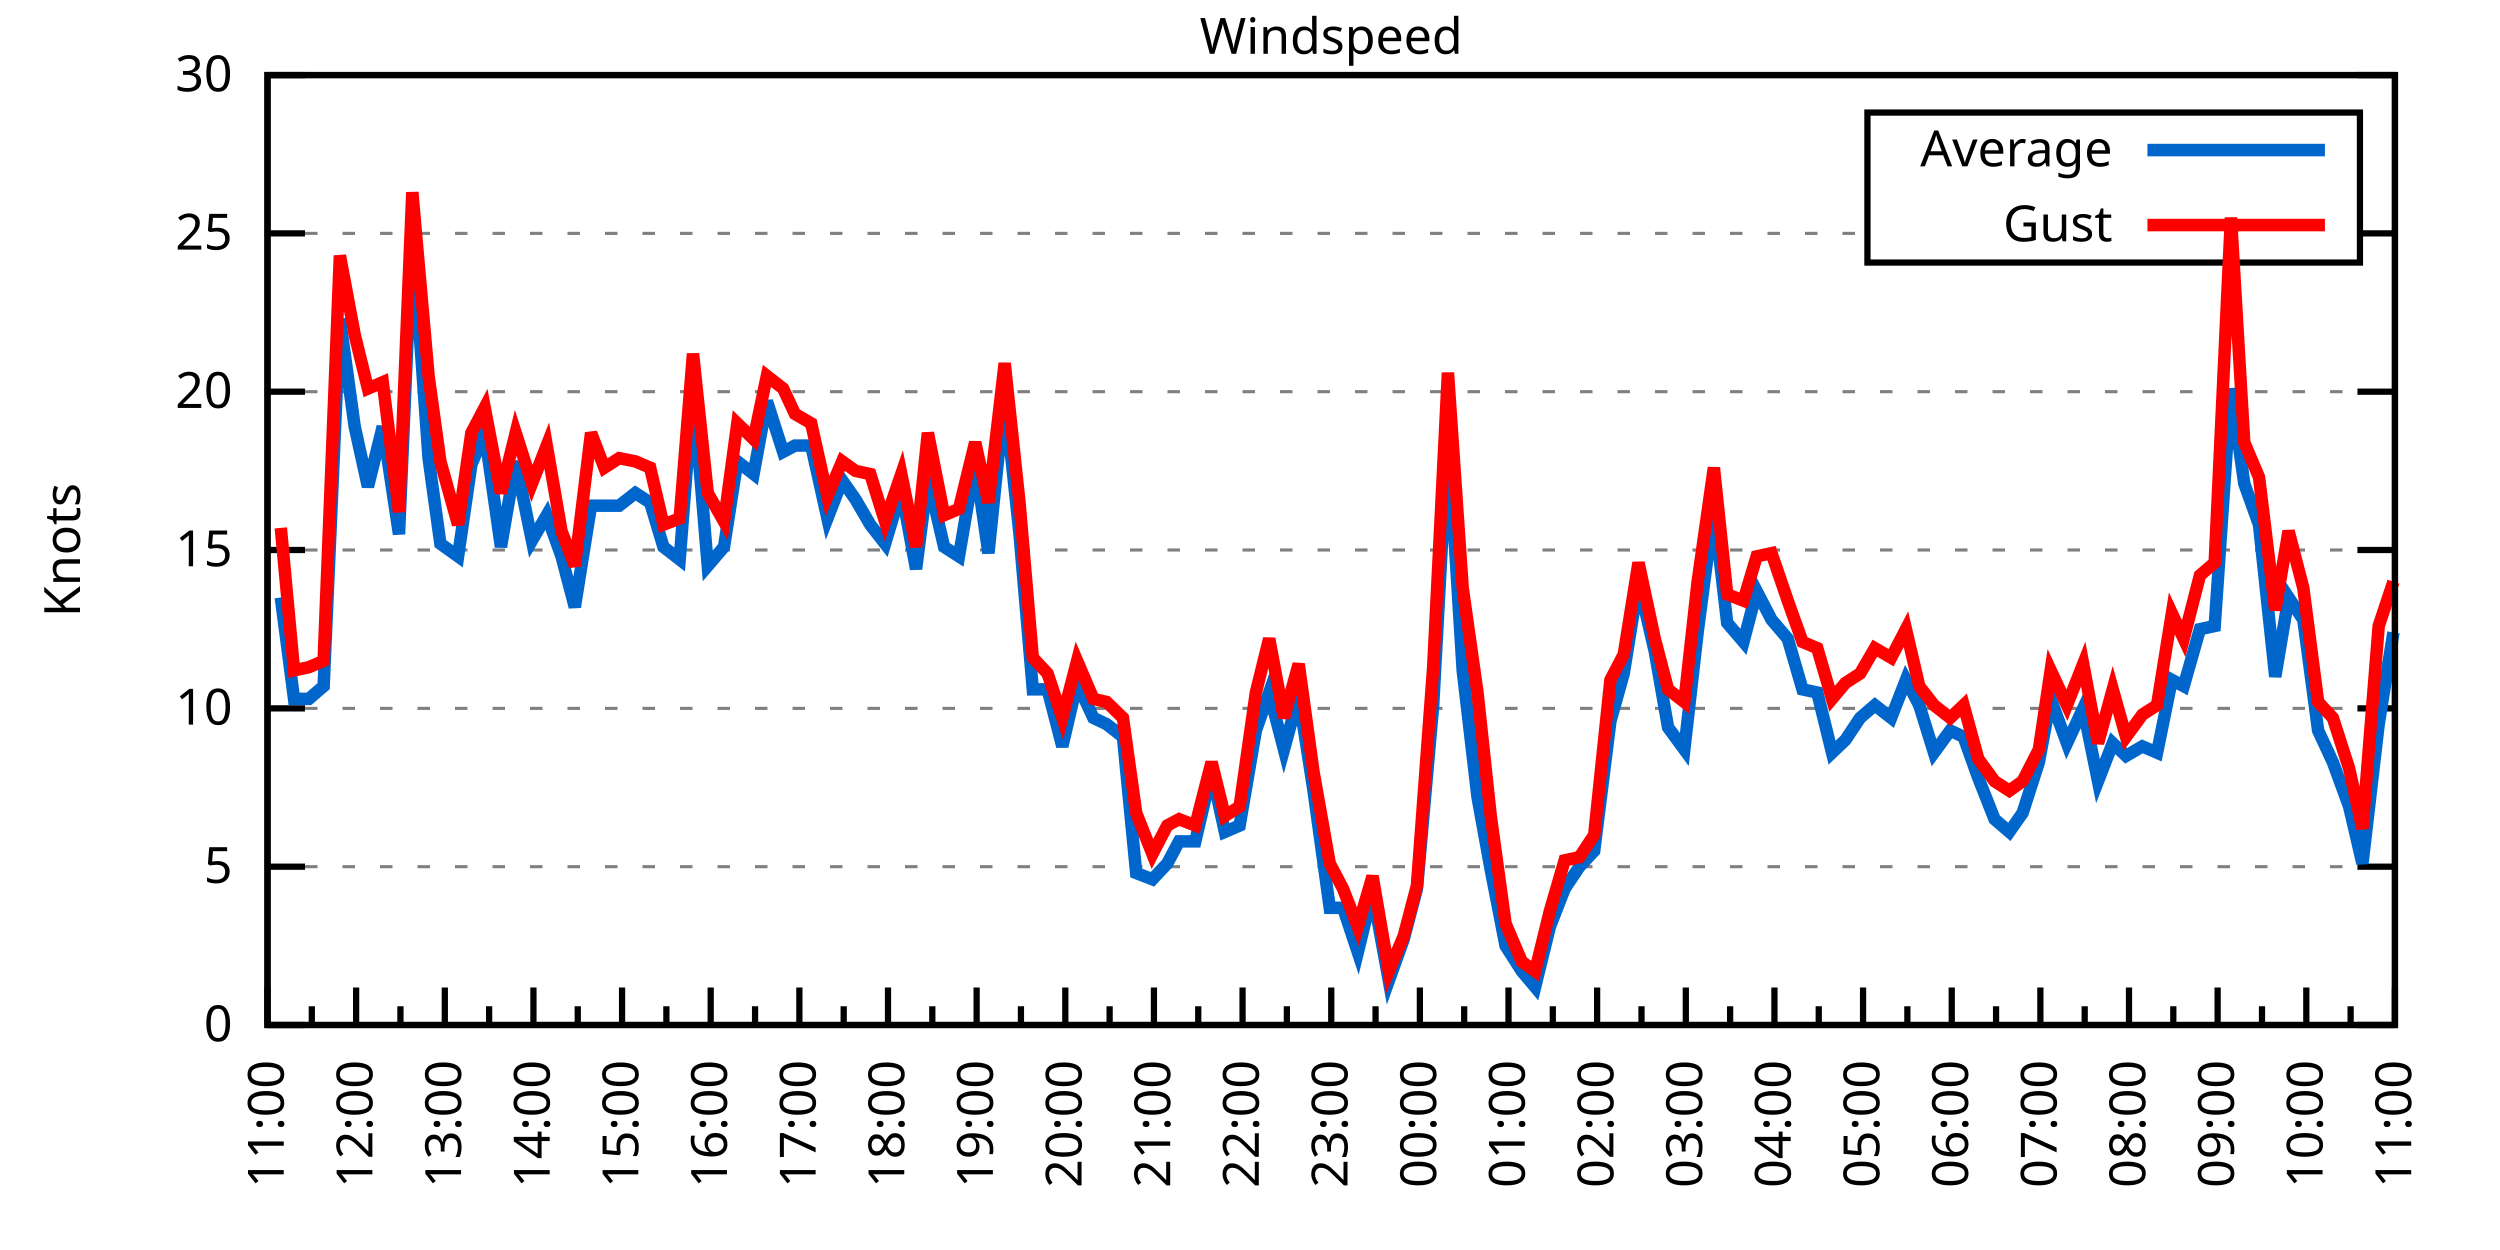
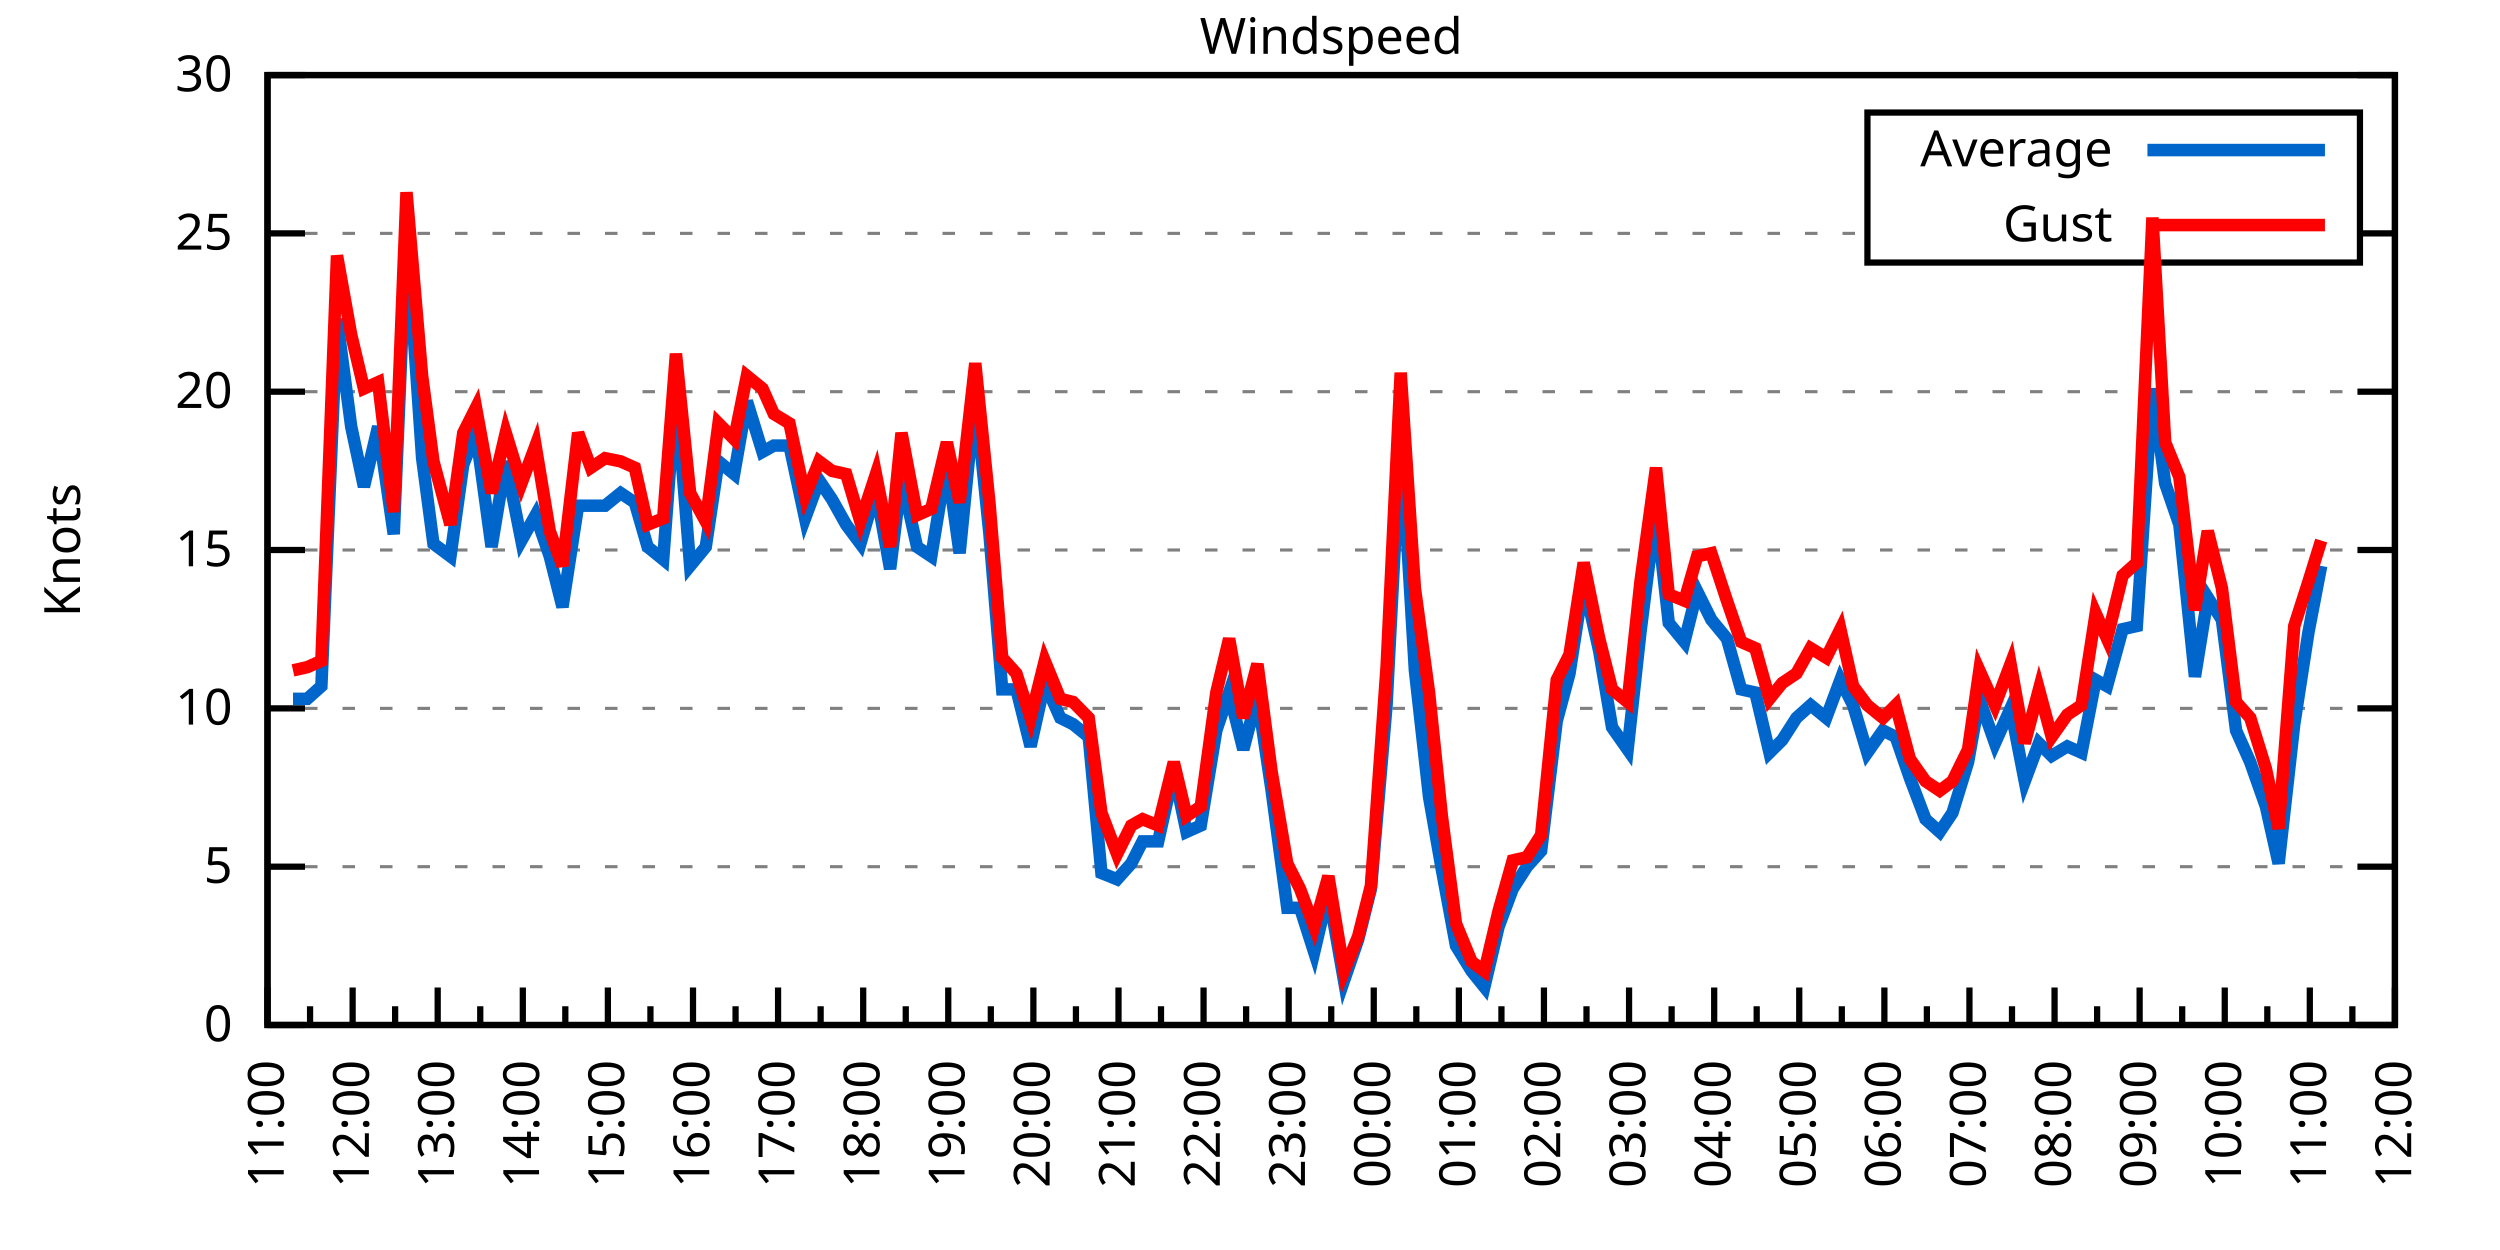
<svg xmlns="http://www.w3.org/2000/svg" xmlns:xlink="http://www.w3.org/1999/xlink" width="400" height="200" viewBox="0 0 400 200">
  <g id="gnuplot_canvas">
    <rect x="0" y="0" width="400" height="200" fill="none" />
    <defs>
      <circle id="gpDot" r="0.5" stroke-width="0.5" stroke="currentColor" />
      <path id="gpPt0" stroke-width="0.333" stroke="currentColor" d="M-1,0 h2 M0,-1 v2" />
      <path id="gpPt1" stroke-width="0.333" stroke="currentColor" d="M-1,-1 L1,1 M1,-1 L-1,1" />
      <path id="gpPt2" stroke-width="0.333" stroke="currentColor" d="M-1,0 L1,0 M0,-1 L0,1 M-1,-1 L1,1 M-1,1 L1,-1" />
      <rect id="gpPt3" stroke-width="0.333" stroke="currentColor" x="-1" y="-1" width="2" height="2" />
      <rect id="gpPt4" stroke-width="0.333" stroke="currentColor" fill="currentColor" x="-1" y="-1" width="2" height="2" />
      <circle id="gpPt5" stroke-width="0.333" stroke="currentColor" cx="0" cy="0" r="1" />
      <use xlink:href="#gpPt5" id="gpPt6" fill="currentColor" stroke="none" />
      <path id="gpPt7" stroke-width="0.333" stroke="currentColor" d="M0,-1.33 L-1.33,0.67 L1.33,0.67 z" />
      <use xlink:href="#gpPt7" id="gpPt8" fill="currentColor" stroke="none" />
      <use xlink:href="#gpPt7" id="gpPt9" stroke="currentColor" transform="rotate(180)" />
      <use xlink:href="#gpPt9" id="gpPt10" fill="currentColor" stroke="none" />
      <use xlink:href="#gpPt3" id="gpPt11" stroke="currentColor" transform="rotate(45)" />
      <use xlink:href="#gpPt11" id="gpPt12" fill="currentColor" stroke="none" />
      <path id="gpPt13" stroke-width="0.333" stroke="currentColor" d="M0,1.330 L1.265,0.411 L0.782,-1.067 L-0.782,-1.076 L-1.265,0.411 z" />
      <use xlink:href="#gpPt13" id="gpPt14" fill="currentColor" stroke="none" />
      <filter id="textbox" filterUnits="objectBoundingBox" x="0" y="0" height="1" width="1">
        <feFlood flood-color="white" flood-opacity="1" result="bgnd" />
        <feComposite in="SourceGraphic" in2="bgnd" operator="atop" />
      </filter>
      <filter id="greybox" filterUnits="objectBoundingBox" x="0" y="0" height="1" width="1">
        <feFlood flood-color="lightgrey" flood-opacity="1" result="grey" />
        <feComposite in="SourceGraphic" in2="grey" operator="atop" />
      </filter>
    </defs>
    <g fill="none" color="white" stroke="currentColor" stroke-width="1.00" stroke-linecap="butt" stroke-linejoin="miter">
</g>
    <g fill="none" color="black" stroke="currentColor" stroke-width="1.00" stroke-linecap="butt" stroke-linejoin="miter">
      <g stroke="none" shape-rendering="crispEdges">
        <polygon fill="rgb(255, 255, 255)" points="42.80,164.00 383.18,164.00 383.18,12.02 42.80,12.02 " />
      </g>
    </g>
    <g fill="none" color="black" stroke="currentColor" stroke-width="1.00" stroke-linecap="butt" stroke-linejoin="miter">
</g>
    <g fill="none" color="black" stroke="black" stroke-width="0.50" stroke-linecap="butt" stroke-linejoin="miter">
</g>
    <g fill="none" color="gray" stroke="currentColor" stroke-width="0.50" stroke-linecap="butt" stroke-linejoin="miter">
      <path stroke="gray" stroke-dasharray="2,4" class="gridline" d="M42.80,164.00 L383.19,164.00  " />
    </g>
    <g fill="none" color="gray" stroke="gray" stroke-width="1.00" stroke-linecap="butt" stroke-linejoin="miter">
</g>
    <g fill="none" color="black" stroke="currentColor" stroke-width="1.00" stroke-linecap="butt" stroke-linejoin="miter">
      <path stroke="black" d="M42.80,164.00 L48.80,164.00 M383.19,164.00 L377.19,164.00  " />
      <g transform="translate(37.20,166.60)" stroke="none" fill="black" font-family="Sans" font-size="8.00" text-anchor="end">
        <text>
          <tspan font-family="Sans"> 0</tspan>
        </text>
      </g>
    </g>
    <g fill="none" color="black" stroke="currentColor" stroke-width="1.00" stroke-linecap="butt" stroke-linejoin="miter">
</g>
    <g fill="none" color="black" stroke="black" stroke-width="0.50" stroke-linecap="butt" stroke-linejoin="miter">
</g>
    <g fill="none" color="gray" stroke="currentColor" stroke-width="0.50" stroke-linecap="butt" stroke-linejoin="miter">
      <path stroke="gray" stroke-dasharray="2,4" class="gridline" d="M42.80,138.67 L383.19,138.67  " />
    </g>
    <g fill="none" color="gray" stroke="gray" stroke-width="1.00" stroke-linecap="butt" stroke-linejoin="miter">
</g>
    <g fill="none" color="black" stroke="currentColor" stroke-width="1.00" stroke-linecap="butt" stroke-linejoin="miter">
      <path stroke="black" d="M42.80,138.67 L48.80,138.67 M383.19,138.67 L377.19,138.67  " />
      <g transform="translate(37.20,141.27)" stroke="none" fill="black" font-family="Sans" font-size="8.00" text-anchor="end">
        <text>
          <tspan font-family="Sans"> 5</tspan>
        </text>
      </g>
    </g>
    <g fill="none" color="black" stroke="currentColor" stroke-width="1.00" stroke-linecap="butt" stroke-linejoin="miter">
</g>
    <g fill="none" color="black" stroke="black" stroke-width="0.50" stroke-linecap="butt" stroke-linejoin="miter">
</g>
    <g fill="none" color="gray" stroke="currentColor" stroke-width="0.50" stroke-linecap="butt" stroke-linejoin="miter">
      <path stroke="gray" stroke-dasharray="2,4" class="gridline" d="M42.80,113.34 L383.19,113.34  " />
    </g>
    <g fill="none" color="gray" stroke="gray" stroke-width="1.00" stroke-linecap="butt" stroke-linejoin="miter">
</g>
    <g fill="none" color="black" stroke="currentColor" stroke-width="1.00" stroke-linecap="butt" stroke-linejoin="miter">
      <path stroke="black" d="M42.80,113.34 L48.80,113.34 M383.19,113.34 L377.19,113.34  " />
      <g transform="translate(37.20,115.94)" stroke="none" fill="black" font-family="Sans" font-size="8.00" text-anchor="end">
        <text>
          <tspan font-family="Sans"> 10</tspan>
        </text>
      </g>
    </g>
    <g fill="none" color="black" stroke="currentColor" stroke-width="1.00" stroke-linecap="butt" stroke-linejoin="miter">
</g>
    <g fill="none" color="black" stroke="black" stroke-width="0.50" stroke-linecap="butt" stroke-linejoin="miter">
</g>
    <g fill="none" color="gray" stroke="currentColor" stroke-width="0.50" stroke-linecap="butt" stroke-linejoin="miter">
      <path stroke="gray" stroke-dasharray="2,4" class="gridline" d="M42.80,88.00 L383.19,88.00  " />
    </g>
    <g fill="none" color="gray" stroke="gray" stroke-width="1.00" stroke-linecap="butt" stroke-linejoin="miter">
</g>
    <g fill="none" color="black" stroke="currentColor" stroke-width="1.00" stroke-linecap="butt" stroke-linejoin="miter">
      <path stroke="black" d="M42.80,88.00 L48.80,88.00 M383.19,88.00 L377.19,88.00  " />
      <g transform="translate(37.20,90.60)" stroke="none" fill="black" font-family="Sans" font-size="8.00" text-anchor="end">
        <text>
          <tspan font-family="Sans"> 15</tspan>
        </text>
      </g>
    </g>
    <g fill="none" color="black" stroke="currentColor" stroke-width="1.00" stroke-linecap="butt" stroke-linejoin="miter">
</g>
    <g fill="none" color="black" stroke="black" stroke-width="0.50" stroke-linecap="butt" stroke-linejoin="miter">
</g>
    <g fill="none" color="gray" stroke="currentColor" stroke-width="0.50" stroke-linecap="butt" stroke-linejoin="miter">
      <path stroke="gray" stroke-dasharray="2,4" class="gridline" d="M42.80,62.67 L383.19,62.67  " />
    </g>
    <g fill="none" color="gray" stroke="gray" stroke-width="1.00" stroke-linecap="butt" stroke-linejoin="miter">
</g>
    <g fill="none" color="black" stroke="currentColor" stroke-width="1.00" stroke-linecap="butt" stroke-linejoin="miter">
      <path stroke="black" d="M42.80,62.67 L48.80,62.67 M383.19,62.67 L377.19,62.67  " />
      <g transform="translate(37.20,65.27)" stroke="none" fill="black" font-family="Sans" font-size="8.00" text-anchor="end">
        <text>
          <tspan font-family="Sans"> 20</tspan>
        </text>
      </g>
    </g>
    <g fill="none" color="black" stroke="currentColor" stroke-width="1.00" stroke-linecap="butt" stroke-linejoin="miter">
</g>
    <g fill="none" color="black" stroke="black" stroke-width="0.50" stroke-linecap="butt" stroke-linejoin="miter">
</g>
    <g fill="none" color="gray" stroke="currentColor" stroke-width="0.50" stroke-linecap="butt" stroke-linejoin="miter">
      <path stroke="gray" stroke-dasharray="2,4" class="gridline" d="M42.80,37.34 L298.79,37.34 M377.59,37.34 L383.19,37.34  " />
    </g>
    <g fill="none" color="gray" stroke="gray" stroke-width="1.00" stroke-linecap="butt" stroke-linejoin="miter">
</g>
    <g fill="none" color="black" stroke="currentColor" stroke-width="1.00" stroke-linecap="butt" stroke-linejoin="miter">
      <path stroke="black" d="M42.80,37.34 L48.80,37.34 M383.19,37.34 L377.19,37.34  " />
      <g transform="translate(37.20,39.94)" stroke="none" fill="black" font-family="Sans" font-size="8.00" text-anchor="end">
        <text>
          <tspan font-family="Sans"> 25</tspan>
        </text>
      </g>
    </g>
    <g fill="none" color="black" stroke="currentColor" stroke-width="1.00" stroke-linecap="butt" stroke-linejoin="miter">
</g>
    <g fill="none" color="black" stroke="black" stroke-width="0.50" stroke-linecap="butt" stroke-linejoin="miter">
</g>
    <g fill="none" color="gray" stroke="currentColor" stroke-width="0.50" stroke-linecap="butt" stroke-linejoin="miter">
      <path stroke="gray" stroke-dasharray="2,4" class="gridline" d="M42.80,12.01 L383.19,12.01  " />
    </g>
    <g fill="none" color="gray" stroke="gray" stroke-width="1.00" stroke-linecap="butt" stroke-linejoin="miter">
</g>
    <g fill="none" color="black" stroke="currentColor" stroke-width="1.00" stroke-linecap="butt" stroke-linejoin="miter">
      <path stroke="black" d="M42.80,12.01 L48.80,12.01 M383.19,12.01 L377.19,12.01  " />
      <g transform="translate(37.20,14.61)" stroke="none" fill="black" font-family="Sans" font-size="8.00" text-anchor="end">
        <text>
          <tspan font-family="Sans"> 30</tspan>
        </text>
      </g>
    </g>
    <g fill="none" color="black" stroke="currentColor" stroke-width="1.00" stroke-linecap="butt" stroke-linejoin="miter">
      <path stroke="black" d="M42.80,164.00 L42.80,158.00  " />
      <g transform="translate(45.40,169.60) rotate(270)" stroke="none" fill="black" font-family="Sans" font-size="8.00" text-anchor="end">
        <text>
          <tspan font-family="Sans">11:00</tspan>
        </text>
      </g>
    </g>
    <g fill="none" color="black" stroke="currentColor" stroke-width="1.00" stroke-linecap="butt" stroke-linejoin="miter">
-       <path stroke="black" d="M49.89,164.00 L49.89,161.00 M56.98,164.00 L56.98,158.00  " />
-       <g transform="translate(59.58,169.60) rotate(270)" stroke="none" fill="black" font-family="Sans" font-size="8.00" text-anchor="end">
+       <path stroke="black" d="M49.61,164.00 L49.61,161.00 M56.42,164.00 L56.42,158.00  " />
+       <g transform="translate(59.02,169.60) rotate(270)" stroke="none" fill="black" font-family="Sans" font-size="8.00" text-anchor="end">
        <text>
          <tspan font-family="Sans">12:00</tspan>
        </text>
      </g>
    </g>
    <g fill="none" color="black" stroke="currentColor" stroke-width="1.00" stroke-linecap="butt" stroke-linejoin="miter">
-       <path stroke="black" d="M64.07,164.00 L64.07,161.00 M71.17,164.00 L71.17,158.00  " />
-       <g transform="translate(73.77,169.60) rotate(270)" stroke="none" fill="black" font-family="Sans" font-size="8.00" text-anchor="end">
+       <path stroke="black" d="M63.22,164.00 L63.22,161.00 M70.03,164.00 L70.03,158.00  " />
+       <g transform="translate(72.63,169.60) rotate(270)" stroke="none" fill="black" font-family="Sans" font-size="8.00" text-anchor="end">
        <text>
          <tspan font-family="Sans">13:00</tspan>
        </text>
      </g>
    </g>
    <g fill="none" color="black" stroke="currentColor" stroke-width="1.00" stroke-linecap="butt" stroke-linejoin="miter">
-       <path stroke="black" d="M78.26,164.00 L78.26,161.00 M85.35,164.00 L85.35,158.00  " />
-       <g transform="translate(87.95,169.60) rotate(270)" stroke="none" fill="black" font-family="Sans" font-size="8.00" text-anchor="end">
+       <path stroke="black" d="M76.84,164.00 L76.84,161.00 M83.65,164.00 L83.65,158.00  " />
+       <g transform="translate(86.25,169.60) rotate(270)" stroke="none" fill="black" font-family="Sans" font-size="8.00" text-anchor="end">
        <text>
          <tspan font-family="Sans">14:00</tspan>
        </text>
      </g>
    </g>
    <g fill="none" color="black" stroke="currentColor" stroke-width="1.00" stroke-linecap="butt" stroke-linejoin="miter">
-       <path stroke="black" d="M92.44,164.00 L92.44,161.00 M99.53,164.00 L99.53,158.00  " />
-       <g transform="translate(102.13,169.60) rotate(270)" stroke="none" fill="black" font-family="Sans" font-size="8.00" text-anchor="end">
+       <path stroke="black" d="M90.45,164.00 L90.45,161.00 M97.26,164.00 L97.26,158.00  " />
+       <g transform="translate(99.86,169.60) rotate(270)" stroke="none" fill="black" font-family="Sans" font-size="8.00" text-anchor="end">
        <text>
          <tspan font-family="Sans">15:00</tspan>
        </text>
      </g>
    </g>
    <g fill="none" color="black" stroke="currentColor" stroke-width="1.00" stroke-linecap="butt" stroke-linejoin="miter">
-       <path stroke="black" d="M106.62,164.00 L106.62,161.00 M113.71,164.00 L113.71,158.00  " />
-       <g transform="translate(116.31,169.60) rotate(270)" stroke="none" fill="black" font-family="Sans" font-size="8.00" text-anchor="end">
+       <path stroke="black" d="M104.07,164.00 L104.07,161.00 M110.88,164.00 L110.88,158.00  " />
+       <g transform="translate(113.48,169.60) rotate(270)" stroke="none" fill="black" font-family="Sans" font-size="8.00" text-anchor="end">
        <text>
          <tspan font-family="Sans">16:00</tspan>
        </text>
      </g>
    </g>
    <g fill="none" color="black" stroke="currentColor" stroke-width="1.00" stroke-linecap="butt" stroke-linejoin="miter">
-       <path stroke="black" d="M120.81,164.00 L120.81,161.00 M127.90,164.00 L127.90,158.00  " />
-       <g transform="translate(130.50,169.60) rotate(270)" stroke="none" fill="black" font-family="Sans" font-size="8.00" text-anchor="end">
+       <path stroke="black" d="M117.69,164.00 L117.69,161.00 M124.49,164.00 L124.49,158.00  " />
+       <g transform="translate(127.09,169.60) rotate(270)" stroke="none" fill="black" font-family="Sans" font-size="8.00" text-anchor="end">
        <text>
          <tspan font-family="Sans">17:00</tspan>
        </text>
      </g>
    </g>
    <g fill="none" color="black" stroke="currentColor" stroke-width="1.00" stroke-linecap="butt" stroke-linejoin="miter">
-       <path stroke="black" d="M134.99,164.00 L134.99,161.00 M142.08,164.00 L142.08,158.00  " />
-       <g transform="translate(144.68,169.60) rotate(270)" stroke="none" fill="black" font-family="Sans" font-size="8.00" text-anchor="end">
+       <path stroke="black" d="M131.30,164.00 L131.30,161.00 M138.11,164.00 L138.11,158.00  " />
+       <g transform="translate(140.71,169.60) rotate(270)" stroke="none" fill="black" font-family="Sans" font-size="8.00" text-anchor="end">
        <text>
          <tspan font-family="Sans">18:00</tspan>
        </text>
      </g>
    </g>
    <g fill="none" color="black" stroke="currentColor" stroke-width="1.00" stroke-linecap="butt" stroke-linejoin="miter">
-       <path stroke="black" d="M149.17,164.00 L149.17,161.00 M156.26,164.00 L156.26,158.00  " />
-       <g transform="translate(158.86,169.60) rotate(270)" stroke="none" fill="black" font-family="Sans" font-size="8.00" text-anchor="end">
+       <path stroke="black" d="M144.92,164.00 L144.92,161.00 M151.72,164.00 L151.72,158.00  " />
+       <g transform="translate(154.32,169.60) rotate(270)" stroke="none" fill="black" font-family="Sans" font-size="8.00" text-anchor="end">
        <text>
          <tspan font-family="Sans">19:00</tspan>
        </text>
      </g>
    </g>
    <g fill="none" color="black" stroke="currentColor" stroke-width="1.00" stroke-linecap="butt" stroke-linejoin="miter">
-       <path stroke="black" d="M163.35,164.00 L163.35,161.00 M170.45,164.00 L170.45,158.00  " />
-       <g transform="translate(173.05,169.60) rotate(270)" stroke="none" fill="black" font-family="Sans" font-size="8.00" text-anchor="end">
+       <path stroke="black" d="M158.53,164.00 L158.53,161.00 M165.34,164.00 L165.34,158.00  " />
+       <g transform="translate(167.94,169.60) rotate(270)" stroke="none" fill="black" font-family="Sans" font-size="8.00" text-anchor="end">
        <text>
          <tspan font-family="Sans">20:00</tspan>
        </text>
      </g>
    </g>
    <g fill="none" color="black" stroke="currentColor" stroke-width="1.00" stroke-linecap="butt" stroke-linejoin="miter">
-       <path stroke="black" d="M177.54,164.00 L177.54,161.00 M184.63,164.00 L184.63,158.00  " />
-       <g transform="translate(187.23,169.60) rotate(270)" stroke="none" fill="black" font-family="Sans" font-size="8.00" text-anchor="end">
+       <path stroke="black" d="M172.15,164.00 L172.15,161.00 M178.96,164.00 L178.96,158.00  " />
+       <g transform="translate(181.56,169.60) rotate(270)" stroke="none" fill="black" font-family="Sans" font-size="8.00" text-anchor="end">
        <text>
          <tspan font-family="Sans">21:00</tspan>
        </text>
      </g>
    </g>
    <g fill="none" color="black" stroke="currentColor" stroke-width="1.00" stroke-linecap="butt" stroke-linejoin="miter">
-       <path stroke="black" d="M191.72,164.00 L191.72,161.00 M198.81,164.00 L198.81,158.00  " />
-       <g transform="translate(201.41,169.60) rotate(270)" stroke="none" fill="black" font-family="Sans" font-size="8.00" text-anchor="end">
+       <path stroke="black" d="M185.76,164.00 L185.76,161.00 M192.57,164.00 L192.57,158.00  " />
+       <g transform="translate(195.17,169.60) rotate(270)" stroke="none" fill="black" font-family="Sans" font-size="8.00" text-anchor="end">
        <text>
          <tspan font-family="Sans">22:00</tspan>
        </text>
      </g>
    </g>
    <g fill="none" color="black" stroke="currentColor" stroke-width="1.00" stroke-linecap="butt" stroke-linejoin="miter">
-       <path stroke="black" d="M205.90,164.00 L205.90,161.00 M213.00,164.00 L213.00,158.00  " />
-       <g transform="translate(215.60,169.60) rotate(270)" stroke="none" fill="black" font-family="Sans" font-size="8.00" text-anchor="end">
+       <path stroke="black" d="M199.38,164.00 L199.38,161.00 M206.19,164.00 L206.19,158.00  " />
+       <g transform="translate(208.79,169.60) rotate(270)" stroke="none" fill="black" font-family="Sans" font-size="8.00" text-anchor="end">
        <text>
          <tspan font-family="Sans">23:00</tspan>
        </text>
      </g>
    </g>
    <g fill="none" color="black" stroke="currentColor" stroke-width="1.00" stroke-linecap="butt" stroke-linejoin="miter">
-       <path stroke="black" d="M220.09,164.00 L220.09,161.00 M227.18,164.00 L227.18,158.00  " />
-       <g transform="translate(229.78,169.60) rotate(270)" stroke="none" fill="black" font-family="Sans" font-size="8.00" text-anchor="end">
+       <path stroke="black" d="M213.00,164.00 L213.00,161.00 M219.80,164.00 L219.80,158.00  " />
+       <g transform="translate(222.40,169.60) rotate(270)" stroke="none" fill="black" font-family="Sans" font-size="8.00" text-anchor="end">
        <text>
          <tspan font-family="Sans">00:00</tspan>
        </text>
      </g>
    </g>
    <g fill="none" color="black" stroke="currentColor" stroke-width="1.00" stroke-linecap="butt" stroke-linejoin="miter">
-       <path stroke="black" d="M234.27,164.00 L234.27,161.00 M241.36,164.00 L241.36,158.00  " />
-       <g transform="translate(243.96,169.60) rotate(270)" stroke="none" fill="black" font-family="Sans" font-size="8.00" text-anchor="end">
+       <path stroke="black" d="M226.61,164.00 L226.61,161.00 M233.42,164.00 L233.42,158.00  " />
+       <g transform="translate(236.02,169.60) rotate(270)" stroke="none" fill="black" font-family="Sans" font-size="8.00" text-anchor="end">
        <text>
          <tspan font-family="Sans">01:00</tspan>
        </text>
      </g>
    </g>
    <g fill="none" color="black" stroke="currentColor" stroke-width="1.00" stroke-linecap="butt" stroke-linejoin="miter">
-       <path stroke="black" d="M248.45,164.00 L248.45,161.00 M255.54,164.00 L255.54,158.00  " />
-       <g transform="translate(258.14,169.60) rotate(270)" stroke="none" fill="black" font-family="Sans" font-size="8.00" text-anchor="end">
+       <path stroke="black" d="M240.23,164.00 L240.23,161.00 M247.03,164.00 L247.03,158.00  " />
+       <g transform="translate(249.63,169.60) rotate(270)" stroke="none" fill="black" font-family="Sans" font-size="8.00" text-anchor="end">
        <text>
          <tspan font-family="Sans">02:00</tspan>
        </text>
      </g>
    </g>
    <g fill="none" color="black" stroke="currentColor" stroke-width="1.00" stroke-linecap="butt" stroke-linejoin="miter">
-       <path stroke="black" d="M262.64,164.00 L262.64,161.00 M269.73,164.00 L269.73,158.00  " />
-       <g transform="translate(272.33,169.60) rotate(270)" stroke="none" fill="black" font-family="Sans" font-size="8.00" text-anchor="end">
+       <path stroke="black" d="M253.84,164.00 L253.84,161.00 M260.65,164.00 L260.65,158.00  " />
+       <g transform="translate(263.25,169.60) rotate(270)" stroke="none" fill="black" font-family="Sans" font-size="8.00" text-anchor="end">
        <text>
          <tspan font-family="Sans">03:00</tspan>
        </text>
      </g>
    </g>
    <g fill="none" color="black" stroke="currentColor" stroke-width="1.00" stroke-linecap="butt" stroke-linejoin="miter">
-       <path stroke="black" d="M276.82,164.00 L276.82,161.00 M283.91,164.00 L283.91,158.00  " />
-       <g transform="translate(286.51,169.60) rotate(270)" stroke="none" fill="black" font-family="Sans" font-size="8.00" text-anchor="end">
+       <path stroke="black" d="M267.46,164.00 L267.46,161.00 M274.27,164.00 L274.27,158.00  " />
+       <g transform="translate(276.87,169.60) rotate(270)" stroke="none" fill="black" font-family="Sans" font-size="8.00" text-anchor="end">
        <text>
          <tspan font-family="Sans">04:00</tspan>
        </text>
      </g>
    </g>
    <g fill="none" color="black" stroke="currentColor" stroke-width="1.00" stroke-linecap="butt" stroke-linejoin="miter">
-       <path stroke="black" d="M291.00,164.00 L291.00,161.00 M298.09,164.00 L298.09,158.00  " />
-       <g transform="translate(300.69,169.60) rotate(270)" stroke="none" fill="black" font-family="Sans" font-size="8.00" text-anchor="end">
+       <path stroke="black" d="M281.07,164.00 L281.07,161.00 M287.88,164.00 L287.88,158.00  " />
+       <g transform="translate(290.48,169.60) rotate(270)" stroke="none" fill="black" font-family="Sans" font-size="8.00" text-anchor="end">
        <text>
          <tspan font-family="Sans">05:00</tspan>
        </text>
      </g>
    </g>
    <g fill="none" color="black" stroke="currentColor" stroke-width="1.00" stroke-linecap="butt" stroke-linejoin="miter">
-       <path stroke="black" d="M305.18,164.00 L305.18,161.00 M312.28,164.00 L312.28,158.00  " />
-       <g transform="translate(314.88,169.60) rotate(270)" stroke="none" fill="black" font-family="Sans" font-size="8.00" text-anchor="end">
+       <path stroke="black" d="M294.69,164.00 L294.69,161.00 M301.50,164.00 L301.50,158.00  " />
+       <g transform="translate(304.10,169.60) rotate(270)" stroke="none" fill="black" font-family="Sans" font-size="8.00" text-anchor="end">
        <text>
          <tspan font-family="Sans">06:00</tspan>
        </text>
      </g>
    </g>
    <g fill="none" color="black" stroke="currentColor" stroke-width="1.00" stroke-linecap="butt" stroke-linejoin="miter">
-       <path stroke="black" d="M319.37,164.00 L319.37,161.00 M326.46,164.00 L326.46,158.00  " />
-       <g transform="translate(329.06,169.60) rotate(270)" stroke="none" fill="black" font-family="Sans" font-size="8.00" text-anchor="end">
+       <path stroke="black" d="M308.30,164.00 L308.30,161.00 M315.11,164.00 L315.11,158.00  " />
+       <g transform="translate(317.71,169.60) rotate(270)" stroke="none" fill="black" font-family="Sans" font-size="8.00" text-anchor="end">
        <text>
          <tspan font-family="Sans">07:00</tspan>
        </text>
      </g>
    </g>
    <g fill="none" color="black" stroke="currentColor" stroke-width="1.00" stroke-linecap="butt" stroke-linejoin="miter">
-       <path stroke="black" d="M333.55,164.00 L333.55,161.00 M340.64,164.00 L340.64,158.00  " />
-       <g transform="translate(343.24,169.60) rotate(270)" stroke="none" fill="black" font-family="Sans" font-size="8.00" text-anchor="end">
+       <path stroke="black" d="M321.92,164.00 L321.92,161.00 M328.73,164.00 L328.73,158.00  " />
+       <g transform="translate(331.33,169.60) rotate(270)" stroke="none" fill="black" font-family="Sans" font-size="8.00" text-anchor="end">
        <text>
          <tspan font-family="Sans">08:00</tspan>
        </text>
      </g>
    </g>
    <g fill="none" color="black" stroke="currentColor" stroke-width="1.00" stroke-linecap="butt" stroke-linejoin="miter">
-       <path stroke="black" d="M347.73,164.00 L347.73,161.00 M354.82,164.00 L354.82,158.00  " />
-       <g transform="translate(357.42,169.60) rotate(270)" stroke="none" fill="black" font-family="Sans" font-size="8.00" text-anchor="end">
+       <path stroke="black" d="M335.54,164.00 L335.54,161.00 M342.34,164.00 L342.34,158.00  " />
+       <g transform="translate(344.94,169.60) rotate(270)" stroke="none" fill="black" font-family="Sans" font-size="8.00" text-anchor="end">
        <text>
          <tspan font-family="Sans">09:00</tspan>
        </text>
      </g>
    </g>
    <g fill="none" color="black" stroke="currentColor" stroke-width="1.00" stroke-linecap="butt" stroke-linejoin="miter">
-       <path stroke="black" d="M361.92,164.00 L361.92,161.00 M369.01,164.00 L369.01,158.00  " />
-       <g transform="translate(371.61,169.60) rotate(270)" stroke="none" fill="black" font-family="Sans" font-size="8.00" text-anchor="end">
+       <path stroke="black" d="M349.15,164.00 L349.15,161.00 M355.96,164.00 L355.96,158.00  " />
+       <g transform="translate(358.56,169.60) rotate(270)" stroke="none" fill="black" font-family="Sans" font-size="8.00" text-anchor="end">
        <text>
          <tspan font-family="Sans">10:00</tspan>
        </text>
      </g>
    </g>
    <g fill="none" color="black" stroke="currentColor" stroke-width="1.00" stroke-linecap="butt" stroke-linejoin="miter">
-       <path stroke="black" d="M376.10,164.00 L376.10,161.00 M383.19,164.00 L383.19,158.00  " />
+       <path stroke="black" d="M362.77,164.00 L362.77,161.00 M369.57,164.00 L369.57,158.00  " />
+       <g transform="translate(372.17,169.60) rotate(270)" stroke="none" fill="black" font-family="Sans" font-size="8.00" text-anchor="end">
+         <text>
+           <tspan font-family="Sans">11:00</tspan>
+         </text>
+       </g>
+     </g>
+     <g fill="none" color="black" stroke="currentColor" stroke-width="1.00" stroke-linecap="butt" stroke-linejoin="miter">
+       <path stroke="black" d="M376.38,164.00 L376.38,161.00 M383.19,164.00 L383.19,158.00  " />
      <g transform="translate(385.79,169.60) rotate(270)" stroke="none" fill="black" font-family="Sans" font-size="8.00" text-anchor="end">
        <text>
-           <tspan font-family="Sans">11:00</tspan>
+           <tspan font-family="Sans">12:00</tspan>
        </text>
      </g>
    </g>
    <g fill="none" color="black" stroke="currentColor" stroke-width="1.00" stroke-linecap="butt" stroke-linejoin="miter">
</g>
    <g fill="none" color="black" stroke="currentColor" stroke-width="1.00" stroke-linecap="butt" stroke-linejoin="miter">
      <path stroke="black" d="M42.80,12.01 L42.80,164.00 L383.19,164.00 L383.19,12.01 L42.80,12.01 Z  " />
    </g>
    <g fill="none" color="black" stroke="currentColor" stroke-width="1.00" stroke-linecap="butt" stroke-linejoin="miter">
      <g transform="translate(12.80,88.01) rotate(270)" stroke="none" fill="black" font-family="Sans" font-size="8.00" text-anchor="middle">
        <text>
          <tspan font-family="Sans">Knots</tspan>
        </text>
      </g>
    </g>
    <g fill="none" color="black" stroke="currentColor" stroke-width="1.00" stroke-linecap="butt" stroke-linejoin="miter">
</g>
    <g fill="none" color="black" stroke="currentColor" stroke-width="1.00" stroke-linecap="butt" stroke-linejoin="miter">
      <path stroke="black" d="M298.79,42.01 L298.79,18.01 L377.59,18.01 L377.59,42.01 L298.79,42.01 Z  " />
    </g>
    <g id="Windspeed_plot_1">
      <g fill="none" color="white" stroke="black" stroke-width="2.00" stroke-linecap="butt" stroke-linejoin="miter">
</g>
      <g fill="none" color="black" stroke="currentColor" stroke-width="2.00" stroke-linecap="butt" stroke-linejoin="miter">
        <g transform="translate(337.99,26.61)" stroke="none" fill="black" font-family="Sans" font-size="8.00" text-anchor="end">
          <text>
            <tspan font-family="Sans">Average</tspan>
          </text>
        </g>
      </g>
      <g fill="none" color="black" stroke="currentColor" stroke-width="2.00" stroke-linecap="butt" stroke-linejoin="miter">
-         <path stroke="rgb(  0, 102, 204)" d="M343.59,24.01 L371.99,24.01 M44.93,95.60 L47.05,111.82 L49.42,111.82 L51.78,109.79 L54.38,51.02 L56.75,68.25   L58.87,77.87 L61.24,68.25 L63.84,85.47 L65.97,36.84 L68.57,73.31 L70.46,86.99 L73.29,89.02 L75.42,74.33   L77.55,69.26 L80.15,87.50 L82.51,73.82 L85.11,86.49 L87.48,82.43 L89.84,89.02 L91.97,97.12 L94.57,80.91   L96.70,80.91 L99.06,80.91 L101.66,78.89 L104.02,80.41 L106.15,87.50 L108.75,89.52 L110.88,62.17 L113.24,90.54   L115.84,87.50 L117.97,73.82 L120.57,75.85 L122.70,64.19 L125.30,72.30 L127.19,71.29 L129.79,71.29 L132.39,82.94   L134.75,76.86 L136.88,79.90 L139.24,83.95 L141.61,86.99 L144.21,78.38 L146.57,91.04 L148.46,76.35 L151.06,87.50   L153.43,89.02 L156.03,73.82 L158.15,88.51 L160.75,63.18 L163.12,85.47 L165.25,110.30 L167.61,110.30 L169.97,119.42   L172.34,109.28 L174.94,114.86 L177.06,115.87 L179.67,117.90 L181.79,139.68 L184.39,140.69 L186.76,138.16 L188.65,134.62   L191.25,134.62 L193.85,123.47 L195.98,133.10 L198.34,132.08 L200.94,116.88 L203.07,110.80 L205.43,119.92 L207.79,111.31   L210.16,126.51 L212.76,145.25 L214.89,145.25 L217.25,152.35 L219.61,142.72 L222.21,156.91 L224.58,150.32 L226.71,142.21   L229.31,112.83 L231.67,69.26 L234.03,107.26 L236.40,127.52 L238.52,139.17 L240.89,151.33 L243.49,155.39 L245.62,157.92   L247.98,148.29 L250.34,142.21 L252.71,138.67 L255.07,136.14 L257.67,115.36 L259.80,107.76 L262.16,93.07 L264.76,104.22   L266.89,116.38 L269.49,119.92 L271.62,101.18 L274.22,81.42 L276.35,99.66 L278.95,102.70 L281.07,94.59 L283.44,99.15   L286.04,102.19 L288.40,110.30 L290.76,110.80 L293.13,120.43 L295.26,118.40 L297.62,114.86 L299.98,112.83 L302.58,114.86   L304.95,108.78 L307.08,112.83 L309.44,120.43 L312.04,116.88 L314.17,117.90 L316.53,124.48 L319.13,131.07 L321.49,133.10   L323.62,130.06 L326.22,121.95 L328.11,111.82 L330.71,118.91 L333.31,113.34 L335.68,124.99 L338.04,118.91 L340.17,120.94   L342.77,119.42 L345.13,120.43 L347.50,108.78 L349.39,109.79 L351.99,100.67 L354.35,100.16 L356.95,62.17 L359.08,77.37   L361.44,83.95 L364.04,108.27 L366.17,95.60 L368.53,99.15 L370.90,116.88 L373.26,121.95 L375.86,129.04 L377.99,138.16   L380.59,115.87 L382.95,101.18  " />
+         <path stroke="rgb(  0, 102, 204)" d="M343.59,24.01 L371.99,24.01 M46.88,111.82 L49.15,111.82 L51.42,109.79 L53.92,51.02 L56.19,68.25 L58.23,77.87   L60.50,68.25 L63.00,85.47 L65.04,36.84 L67.54,73.31 L69.35,86.99 L72.07,89.02 L74.12,74.33 L76.16,69.26   L78.65,87.50 L80.92,73.82 L83.42,86.49 L85.69,82.43 L87.96,89.02 L90.00,97.12 L92.50,80.91 L94.54,80.91   L96.81,80.91 L99.30,78.89 L101.57,80.41 L103.62,87.50 L106.11,89.52 L108.15,62.17 L110.42,90.54 L112.92,87.50   L114.96,73.82 L117.46,75.85 L119.50,64.19 L122.00,72.30 L123.81,71.29 L126.31,71.29 L128.81,82.94 L131.07,76.86   L133.12,79.90 L135.39,83.95 L137.66,86.99 L140.15,78.38 L142.42,91.04 L144.24,76.35 L146.73,87.50 L149.00,89.02   L151.50,73.82 L153.54,88.51 L156.04,63.18 L158.31,85.47 L160.35,110.30 L162.62,110.30 L164.89,119.42 L167.16,109.28   L169.65,114.86 L171.69,115.87 L174.19,117.90 L176.23,139.68 L178.73,140.69 L181.00,138.16 L182.81,134.62 L185.31,134.62   L187.81,123.47 L189.85,133.10 L192.12,132.08 L194.61,116.88 L196.66,110.80 L198.93,119.92 L201.19,111.31 L203.46,126.51   L205.96,145.25 L208.00,145.25 L210.27,152.35 L212.54,142.72 L215.04,156.91 L217.31,150.32 L219.35,142.21 L221.85,112.83   L224.11,69.26 L226.38,107.26 L228.65,127.52 L230.70,139.17 L232.96,151.33 L235.46,155.39 L237.50,157.92 L239.77,148.29   L242.04,142.21 L244.31,138.67 L246.58,136.14 L249.08,115.36 L251.12,107.76 L253.39,93.07 L255.88,104.22 L257.93,116.38   L260.42,119.92 L262.47,101.18 L264.96,81.42 L267.00,99.66 L269.50,102.70 L271.54,94.59 L273.81,99.15 L276.31,102.19   L278.58,110.30 L280.85,110.80 L283.12,120.43 L285.16,118.40 L287.43,114.86 L289.70,112.83 L292.19,114.86 L294.46,108.78   L296.50,112.83 L298.77,120.43 L301.27,116.88 L303.31,117.90 L305.58,124.48 L308.08,131.07 L310.35,133.10 L312.39,130.06   L314.89,121.95 L316.70,111.82 L319.20,118.91 L321.69,113.34 L323.96,124.99 L326.23,118.91 L328.27,120.94 L330.77,119.42   L333.04,120.43 L335.31,108.78 L337.12,109.79 L339.62,100.67 L341.89,100.16 L344.39,62.17 L346.43,77.37 L348.70,83.95   L351.19,108.27 L353.24,95.60 L355.50,99.15 L357.77,116.88 L360.04,121.95 L362.54,129.04 L364.58,138.16 L367.08,115.87   L369.35,101.18 L371.39,90.54  " />
      </g>
    </g>
    <g id="Windspeed_plot_2">
      <g fill="none" color="black" stroke="currentColor" stroke-width="2.00" stroke-linecap="butt" stroke-linejoin="miter">
        <g transform="translate(337.99,38.61)" stroke="none" fill="black" font-family="Sans" font-size="8.00" text-anchor="end">
          <text>
            <tspan font-family="Sans">Gust</tspan>
          </text>
        </g>
      </g>
      <g fill="none" color="black" stroke="currentColor" stroke-width="2.00" stroke-linecap="butt" stroke-linejoin="miter">
-         <path stroke="rgb(255,   0,   0)" d="M343.59,36.01 L371.99,36.01 M44.93,84.46 L47.05,107.26 L49.42,106.75 L51.78,105.74 L54.38,40.89 L56.75,53.55   L58.87,62.17 L61.24,61.15 L63.84,81.93 L65.97,30.76 L68.57,60.14 L70.46,73.82 L73.29,83.95 L75.42,69.26   L77.55,65.21 L80.15,78.89 L82.51,69.26 L85.11,77.37 L87.48,71.29 L89.84,84.97 L91.97,90.54 L94.57,69.26   L96.70,74.83 L99.06,73.31 L101.66,73.82 L104.02,74.83 L106.15,83.95 L108.75,82.94 L110.88,56.59 L113.24,78.89   L115.84,83.45 L117.97,67.74 L120.57,70.27 L122.70,60.14 L125.30,62.17 L127.19,66.22 L129.79,67.74 L132.39,79.39   L134.75,73.82 L136.88,75.34 L139.24,75.85 L141.61,83.45 L144.21,75.85 L146.57,87.50 L148.46,69.26 L151.06,82.43   L153.43,81.42 L156.03,70.78 L158.15,80.41 L160.75,58.11 L163.12,80.41 L165.25,105.23 L167.61,107.76 L169.97,114.86   L172.34,105.74 L174.94,111.82 L177.06,112.32 L179.67,114.86 L181.79,130.06 L184.39,136.64 L186.76,132.08 L188.65,131.07   L191.25,132.08 L193.85,121.95 L195.98,130.56 L198.34,129.04 L200.94,110.80 L203.07,102.19 L205.43,114.86 L207.79,106.24   L210.16,123.47 L212.76,138.16 L214.89,142.21 L217.25,148.29 L219.61,140.19 L222.21,155.39 L224.58,149.81 L226.71,141.71   L229.31,106.75 L231.67,59.63 L234.03,94.08 L236.40,110.80 L238.52,130.56 L240.89,147.79 L243.49,153.87 L245.62,155.39   L247.98,145.76 L250.34,137.66 L252.71,137.15 L255.07,133.60 L257.67,108.78 L259.80,104.72 L262.16,90.03 L264.76,102.19   L266.89,110.30 L269.49,112.32 L271.62,93.07 L274.22,74.83 L276.35,95.10 L278.95,96.11 L281.07,89.02 L283.44,88.51   L286.04,96.11 L288.40,102.70 L290.76,103.71 L293.13,111.82 L295.26,109.28 L297.62,107.76 L299.98,103.71 L302.58,105.23   L304.95,100.67 L307.08,109.79 L309.44,112.83 L312.04,114.86 L314.17,112.83 L316.53,121.44 L319.13,124.99 L321.49,126.51   L323.62,124.99 L326.22,119.92 L328.11,107.26 L330.71,112.83 L333.31,106.24 L335.68,118.91 L338.04,110.30 L340.17,117.90   L342.77,114.35 L345.13,112.83 L347.50,98.14 L349.39,102.19 L351.99,92.06 L354.35,90.03 L356.95,34.81 L359.08,70.78   L361.44,76.35 L364.04,97.63 L366.17,84.97 L368.53,94.08 L370.90,112.32 L373.26,114.86 L375.86,122.96 L377.99,132.59   L380.59,100.16 L382.95,93.07  " />
+         <path stroke="rgb(255,   0,   0)" d="M343.59,36.01 L371.99,36.01 M46.88,107.26 L49.15,106.75 L51.42,105.74 L53.92,40.89 L56.19,53.55 L58.23,62.17   L60.50,61.15 L63.00,81.93 L65.04,30.76 L67.54,60.14 L69.35,73.82 L72.07,83.95 L74.12,69.26 L76.16,65.21   L78.65,78.89 L80.92,69.26 L83.42,77.37 L85.69,71.29 L87.96,84.97 L90.00,90.54 L92.50,69.26 L94.54,74.83   L96.81,73.31 L99.30,73.82 L101.57,74.83 L103.62,83.95 L106.11,82.94 L108.15,56.59 L110.42,78.89 L112.92,83.45   L114.96,67.74 L117.46,70.27 L119.50,60.14 L122.00,62.17 L123.81,66.22 L126.31,67.74 L128.81,79.39 L131.07,73.82   L133.12,75.34 L135.39,75.85 L137.66,83.45 L140.15,75.85 L142.42,87.50 L144.24,69.26 L146.73,82.43 L149.00,81.42   L151.50,70.78 L153.54,80.41 L156.04,58.11 L158.31,80.41 L160.35,105.23 L162.62,107.76 L164.89,114.86 L167.16,105.74   L169.65,111.82 L171.69,112.32 L174.19,114.86 L176.23,130.06 L178.73,136.64 L181.00,132.08 L182.81,131.07 L185.31,132.08   L187.81,121.95 L189.85,130.56 L192.12,129.04 L194.61,110.80 L196.66,102.19 L198.93,114.86 L201.19,106.24 L203.46,123.47   L205.96,138.16 L208.00,142.21 L210.27,148.29 L212.54,140.19 L215.04,155.39 L217.31,149.81 L219.35,141.71 L221.85,106.75   L224.11,59.63 L226.38,94.08 L228.65,110.80 L230.70,130.56 L232.96,147.79 L235.46,153.87 L237.50,155.39 L239.77,145.76   L242.04,137.66 L244.31,137.15 L246.58,133.60 L249.08,108.78 L251.12,104.72 L253.39,90.03 L255.88,102.19 L257.93,110.30   L260.42,112.32 L262.47,93.07 L264.96,74.83 L267.00,95.10 L269.50,96.11 L271.54,89.02 L273.81,88.51 L276.31,96.11   L278.58,102.70 L280.85,103.71 L283.12,111.82 L285.16,109.28 L287.43,107.76 L289.70,103.71 L292.19,105.23 L294.46,100.67   L296.50,109.79 L298.77,112.83 L301.27,114.86 L303.31,112.83 L305.58,121.44 L308.08,124.99 L310.35,126.51 L312.39,124.99   L314.89,119.92 L316.70,107.26 L319.20,112.83 L321.69,106.24 L323.96,118.91 L326.23,110.30 L328.27,117.90 L330.77,114.35   L333.04,112.83 L335.31,98.14 L337.12,102.19 L339.62,92.06 L341.89,90.03 L344.39,34.81 L346.43,70.78 L348.70,76.35   L351.19,97.63 L353.24,84.97 L355.50,94.08 L357.77,112.32 L360.04,114.86 L362.54,122.96 L364.58,132.59 L367.08,100.16   L369.35,93.07 L371.39,86.49  " />
      </g>
    </g>
    <g fill="none" color="black" stroke="currentColor" stroke-width="2.00" stroke-linecap="butt" stroke-linejoin="miter">
</g>
    <g fill="none" color="black" stroke="black" stroke-width="1.00" stroke-linecap="butt" stroke-linejoin="miter">
</g>
    <g fill="none" color="black" stroke="currentColor" stroke-width="1.00" stroke-linecap="butt" stroke-linejoin="miter">
      <path stroke="black" d="M42.80,12.01 L42.80,164.00 L383.19,164.00 L383.19,12.01 L42.80,12.01 Z  " />
    </g>
    <g fill="none" color="black" stroke="currentColor" stroke-width="1.00" stroke-linecap="butt" stroke-linejoin="miter">
      <g transform="translate(212.99,8.61)" stroke="none" fill="black" font-family="Sans" font-size="8.00" text-anchor="middle">
        <text>
          <tspan font-family="Sans">Windspeed</tspan>
        </text>
      </g>
    </g>
    <g fill="none" color="black" stroke="currentColor" stroke-width="1.00" stroke-linecap="butt" stroke-linejoin="miter">
</g>
  </g>
</svg>
